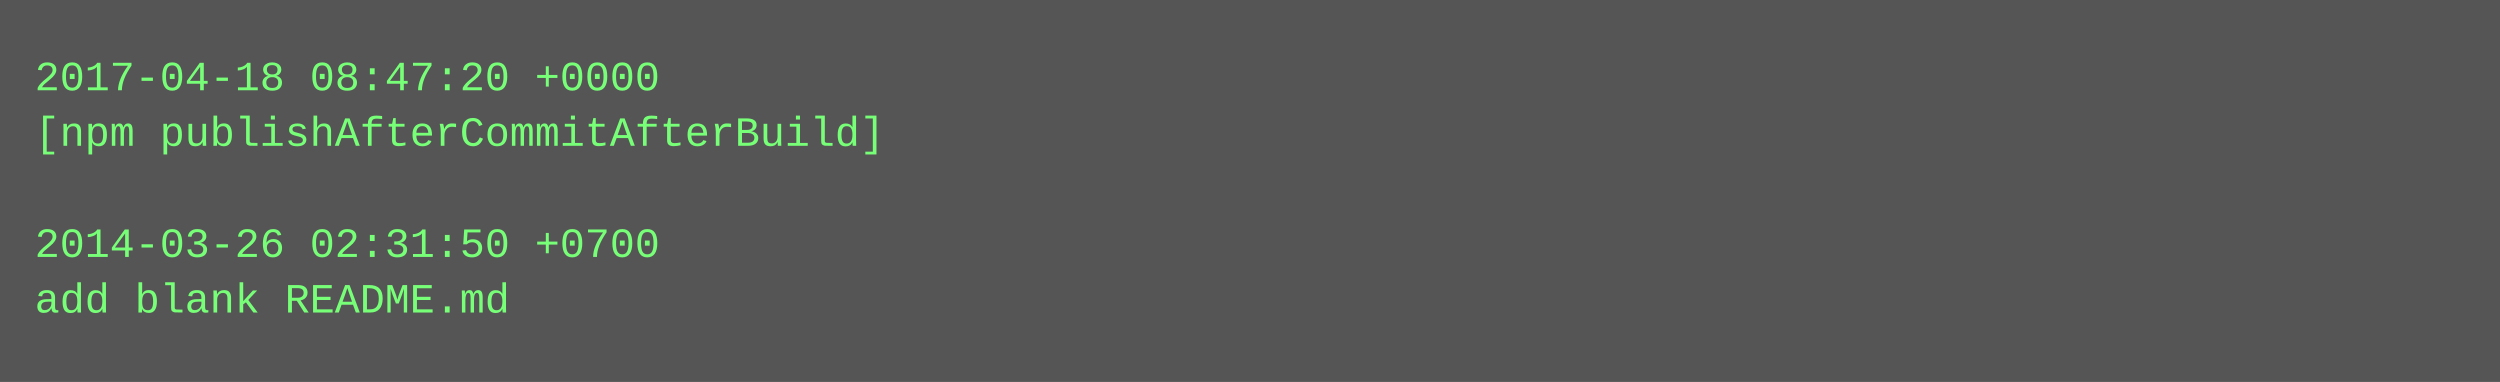
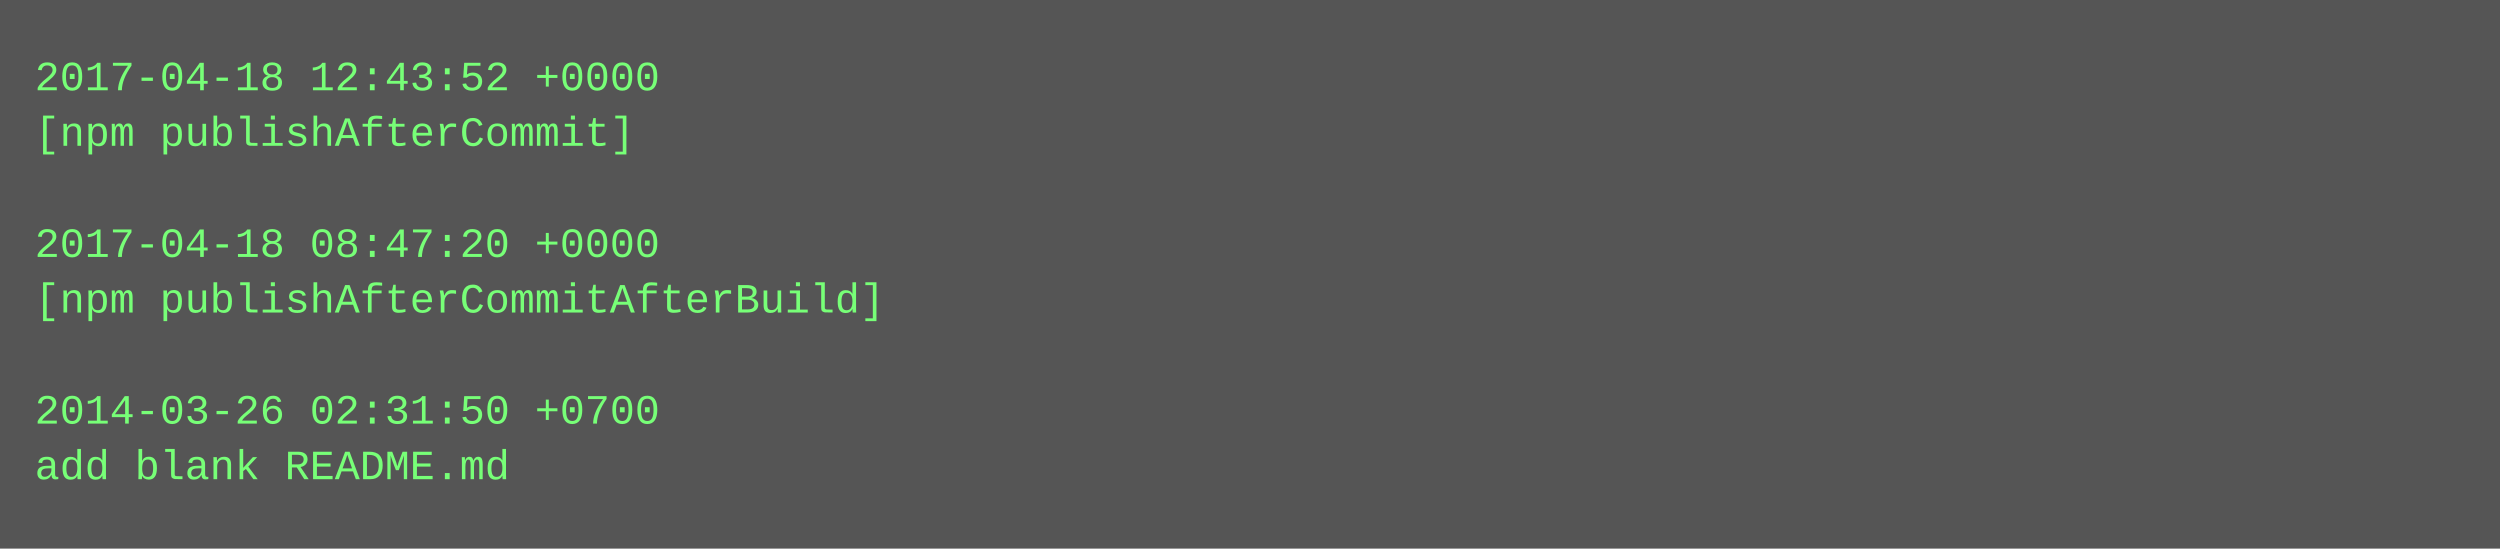
- <svg xmlns="http://www.w3.org/2000/svg" height="110" width="720">
-   <rect height="110" fill="#555" width="720" />
+ <svg xmlns="http://www.w3.org/2000/svg" height="158" width="720">
+   <rect height="158" fill="#555" width="720" />
  <text fill="#7f7" font-family="Courier New" font-size="12" xml:space="preserve">
-     <tspan x="10" y="26">2017-04-18 08:47:20 +0000</tspan>
-     <tspan x="10" y="42">[npm publishAfterCommitAfterBuild]</tspan>
+     <tspan x="10" y="26">2017-04-18 12:43:52 +0000</tspan>
+     <tspan x="10" y="42">[npm publishAfterCommit]</tspan>
    <tspan x="10" y="58" />
-     <tspan x="10" y="74">2014-03-26 02:31:50 +0700</tspan>
-     <tspan x="10" y="90">add blank README.md</tspan>
+     <tspan x="10" y="74">2017-04-18 08:47:20 +0000</tspan>
+     <tspan x="10" y="90">[npm publishAfterCommitAfterBuild]</tspan>
+     <tspan x="10" y="106" />
+     <tspan x="10" y="122">2014-03-26 02:31:50 +0700</tspan>
+     <tspan x="10" y="138">add blank README.md</tspan>
  </text>
</svg>
